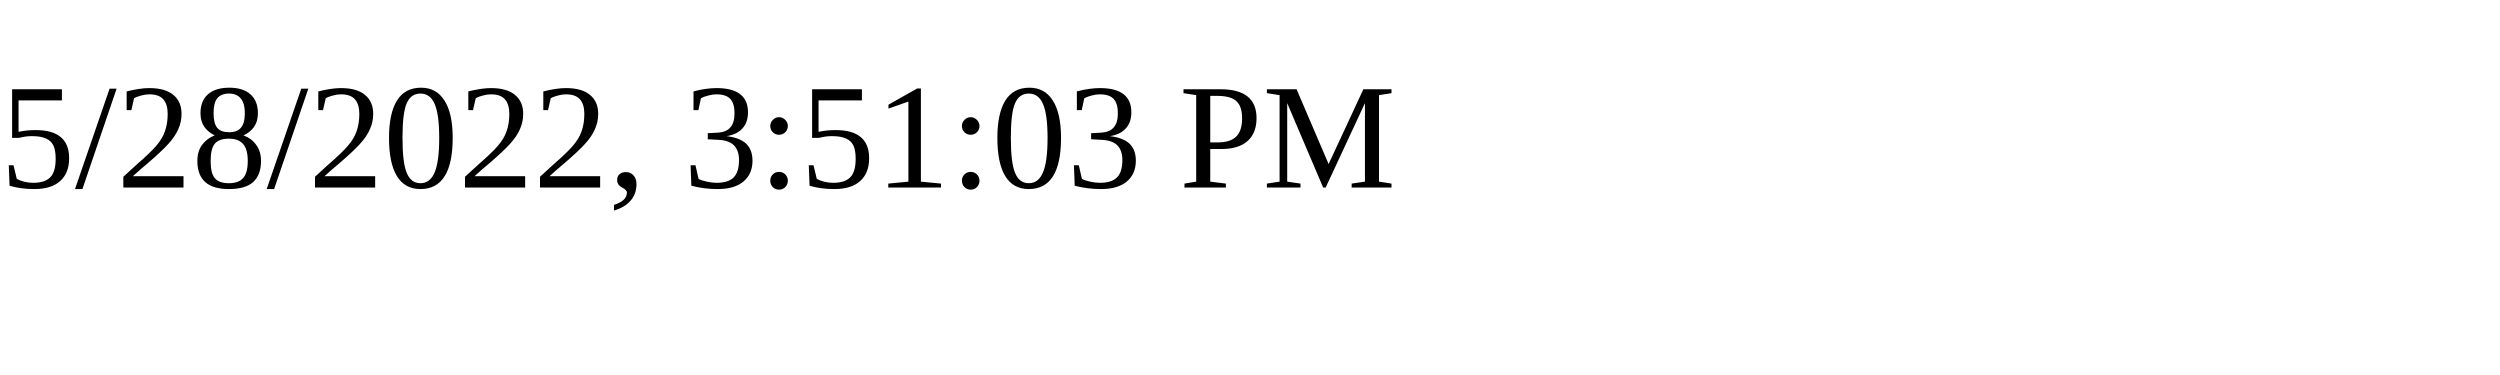
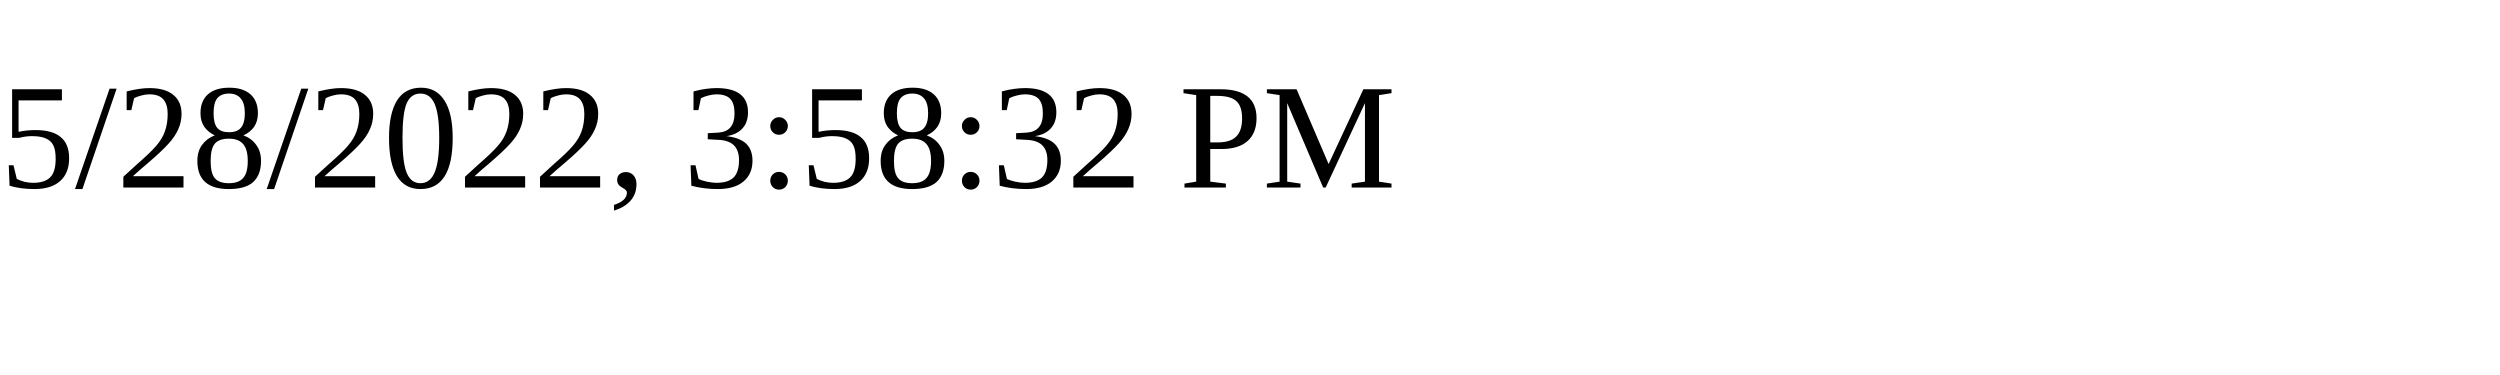
<svg xmlns="http://www.w3.org/2000/svg" height="30" width="200">
-   <text x="0" y="15">5/28/2022, 3:51:03 PM</text>
+   <text x="0" y="15">5/28/2022, 3:58:32 PM</text>
</svg>
